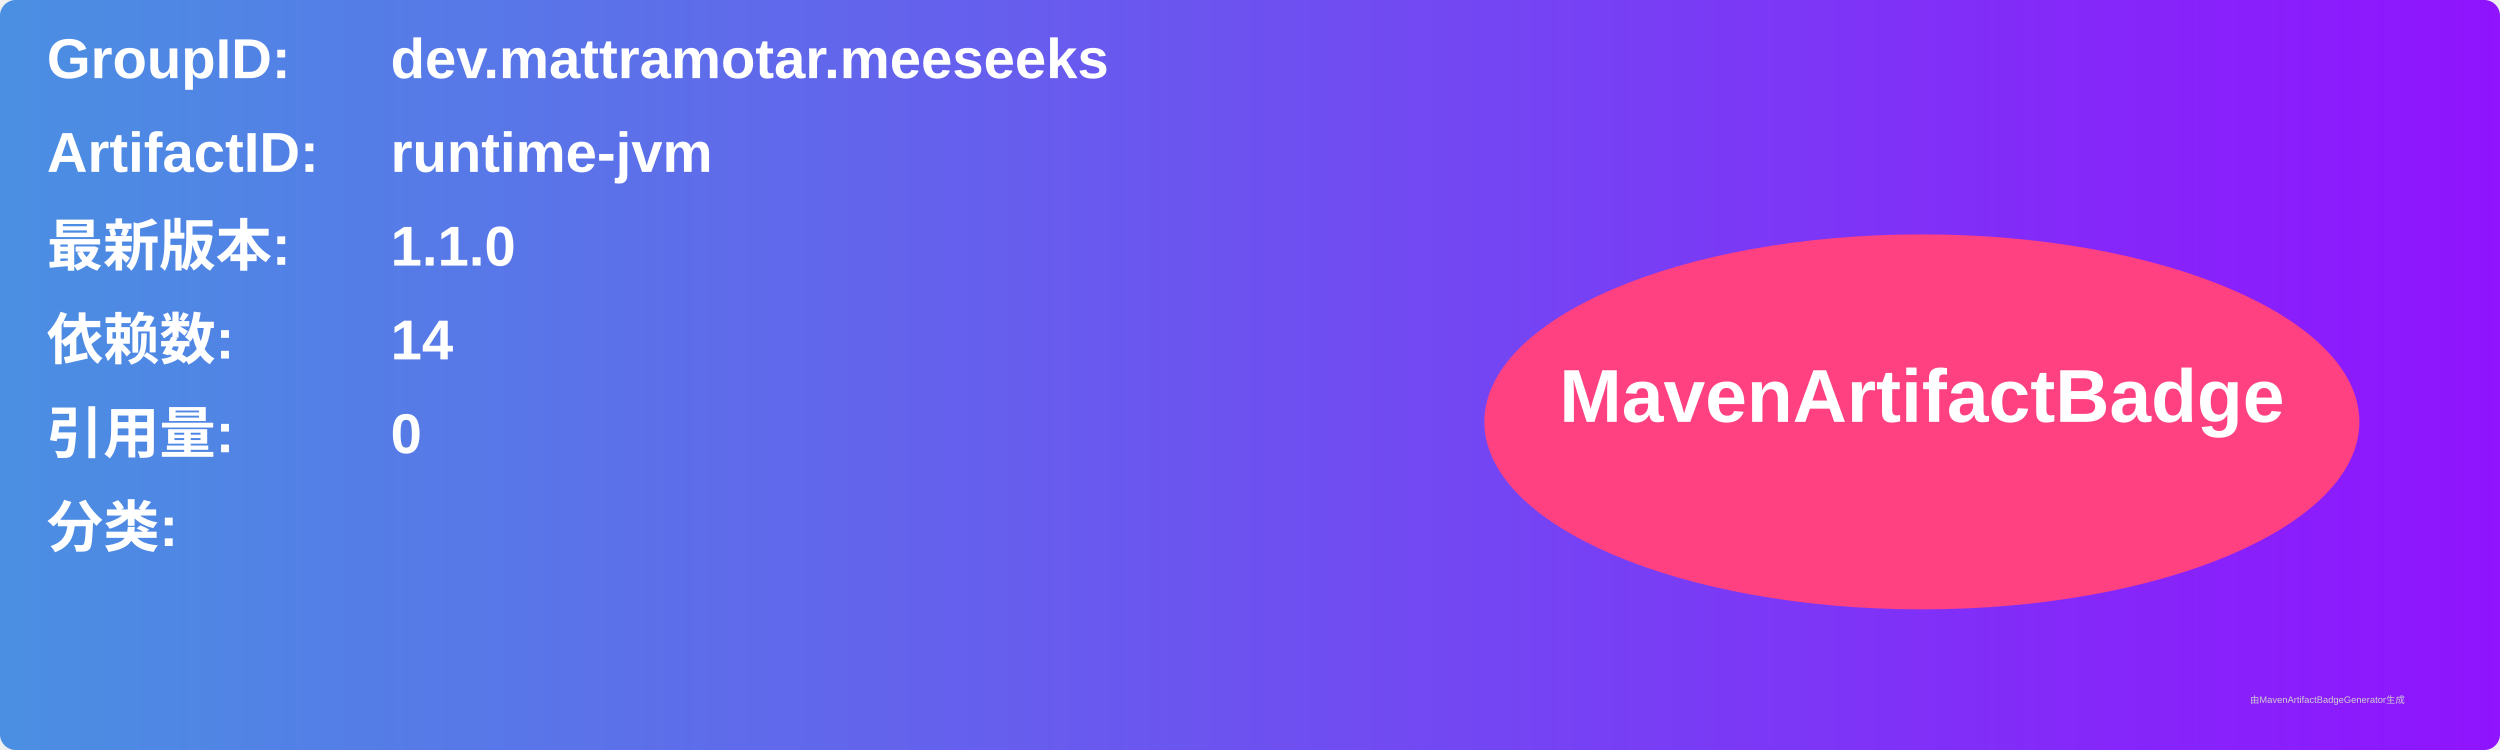
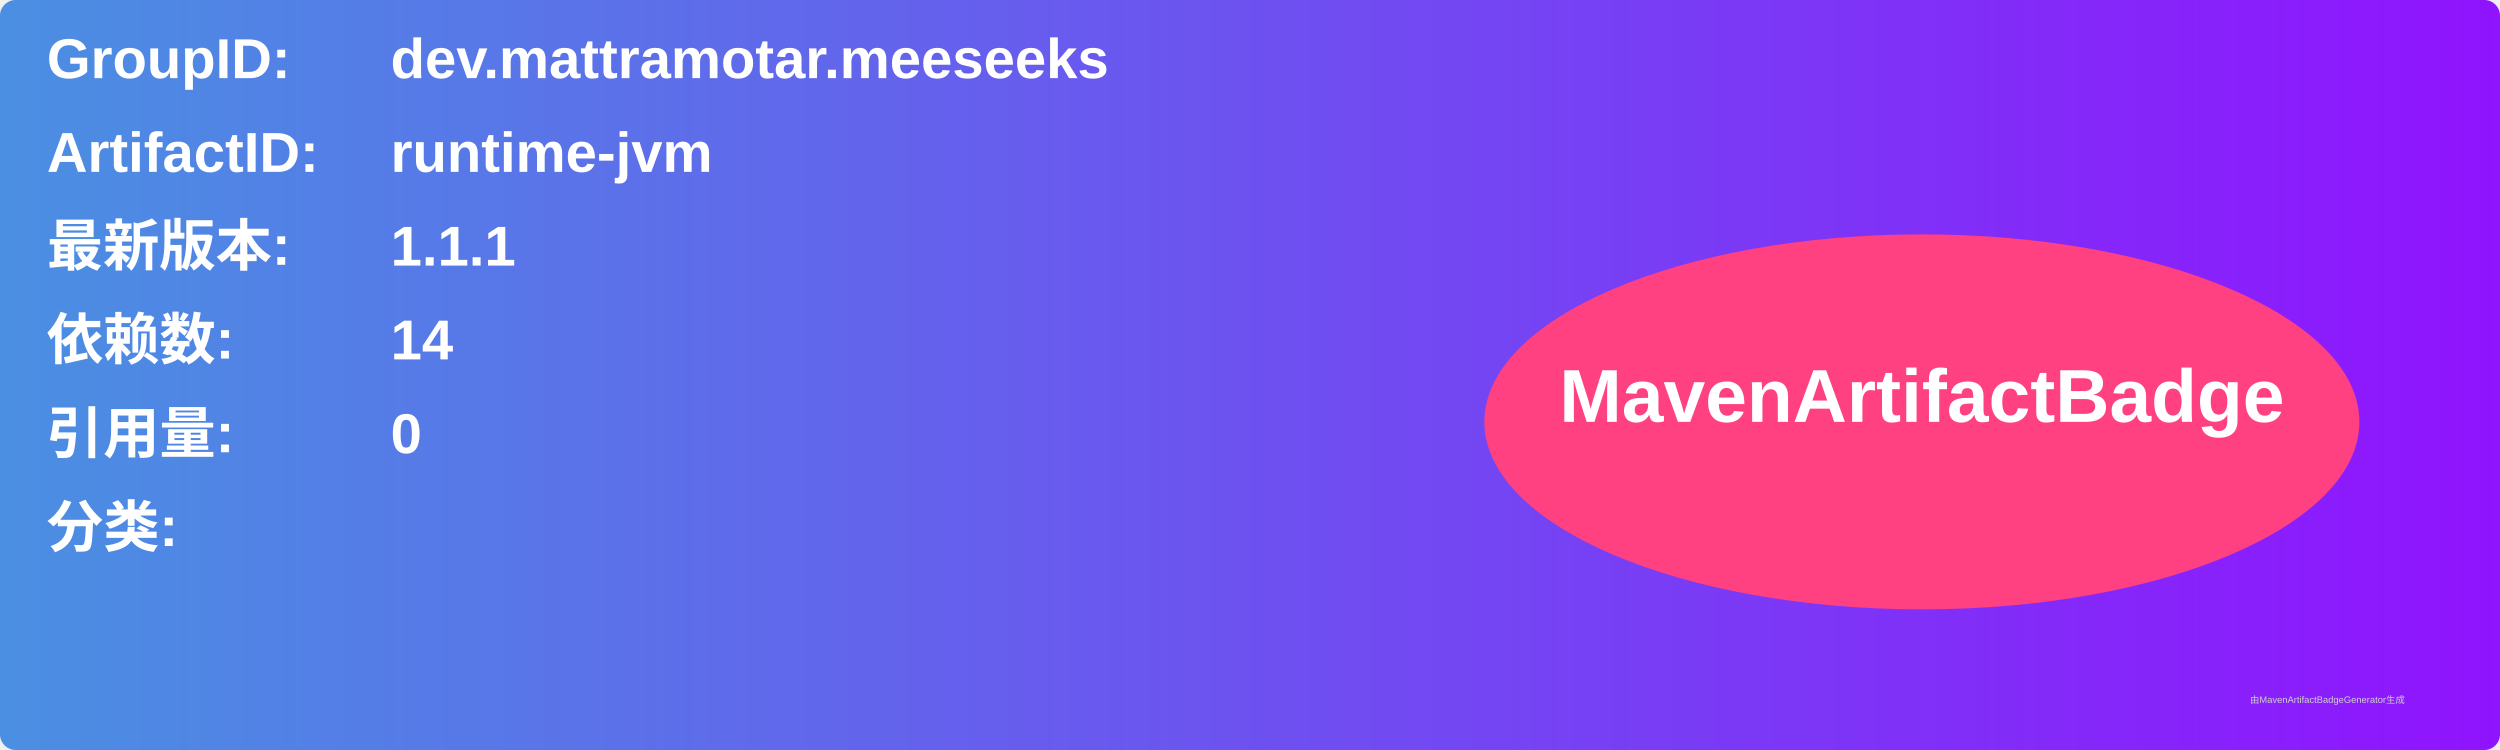
<svg xmlns="http://www.w3.org/2000/svg" width="800" height="240" viewBox="0 0 800 240">
  <linearGradient id="grad" x1="0%" y1="0%" x2="100%" y2="0%">
    <stop offset="0%" stop-color="#4a90e2" />
    <stop offset="100%" stop-color="#9013fe" />
  </linearGradient>
  <rect width="100%" height="100%" rx="5" ry="5" fill="url(#grad)" />
  <g transform="translate(15, 15)">
    <text x="0" y="10" font-family="Arial" font-size="18" fill="white" font-weight="bold" width="260">GroupID:</text>
    <text x="110" y="10" font-family="Arial" font-size="18" fill="white" font-weight="bold" width="460">dev.mattramotar.meeseeks</text>
    <text x="0" y="40" font-family="Arial" font-size="18" fill="white" font-weight="bold" width="260">ArtifactID:</text>
    <text x="110" y="40" font-family="Arial" font-size="18" fill="white" font-weight="bold" width="460">runtime-jvm</text>
    <text x="0" y="70" font-family="Arial" font-size="18" fill="white" font-weight="bold">最新版本:</text>
    <text x="110" y="70" font-family="Arial" font-size="18" fill="white" font-weight="bold">
-       <tspan font-weight="bold">1.1.0</tspan>
+       <tspan font-weight="bold">1.1.1</tspan>
    </text>
    <text x="0" y="100" font-family="Arial" font-size="18" fill="white" font-weight="bold">依赖数: </text>
    <text x="110" y="100" font-family="Arial" font-size="18" fill="white">
      <tspan font-weight="bold">14</tspan>
    </text>
    <text x="0" y="130" font-family="Arial" font-size="18" fill="white" font-weight="bold">引用量: </text>
    <text x="110" y="130" font-family="Arial" font-size="18" fill="white">
      <tspan font-weight="bold">0</tspan>
    </text>
    <text x="0" y="160" font-family="Arial" font-size="18" fill="white" font-weight="bold">分类:</text>
    <text x="10" y="190" font-family="Arial" font-size="10" fill="white">
      <tspan font-weight="bold" />
    </text>
    <ellipse cx="600" cy="120" rx="140" ry="60" fill="#ff4081" />
    <text x="600" y="120" text-anchor="middle" font-family="Arial" font-size="24" fill="white" font-weight="bold">MavenArtifactBadge</text>
  </g>
  <text x="720" y="225" font-family="Arial" font-size="3" fill="#d0d0d0">由MavenArtifactBadgeGenerator生成</text>
</svg>
